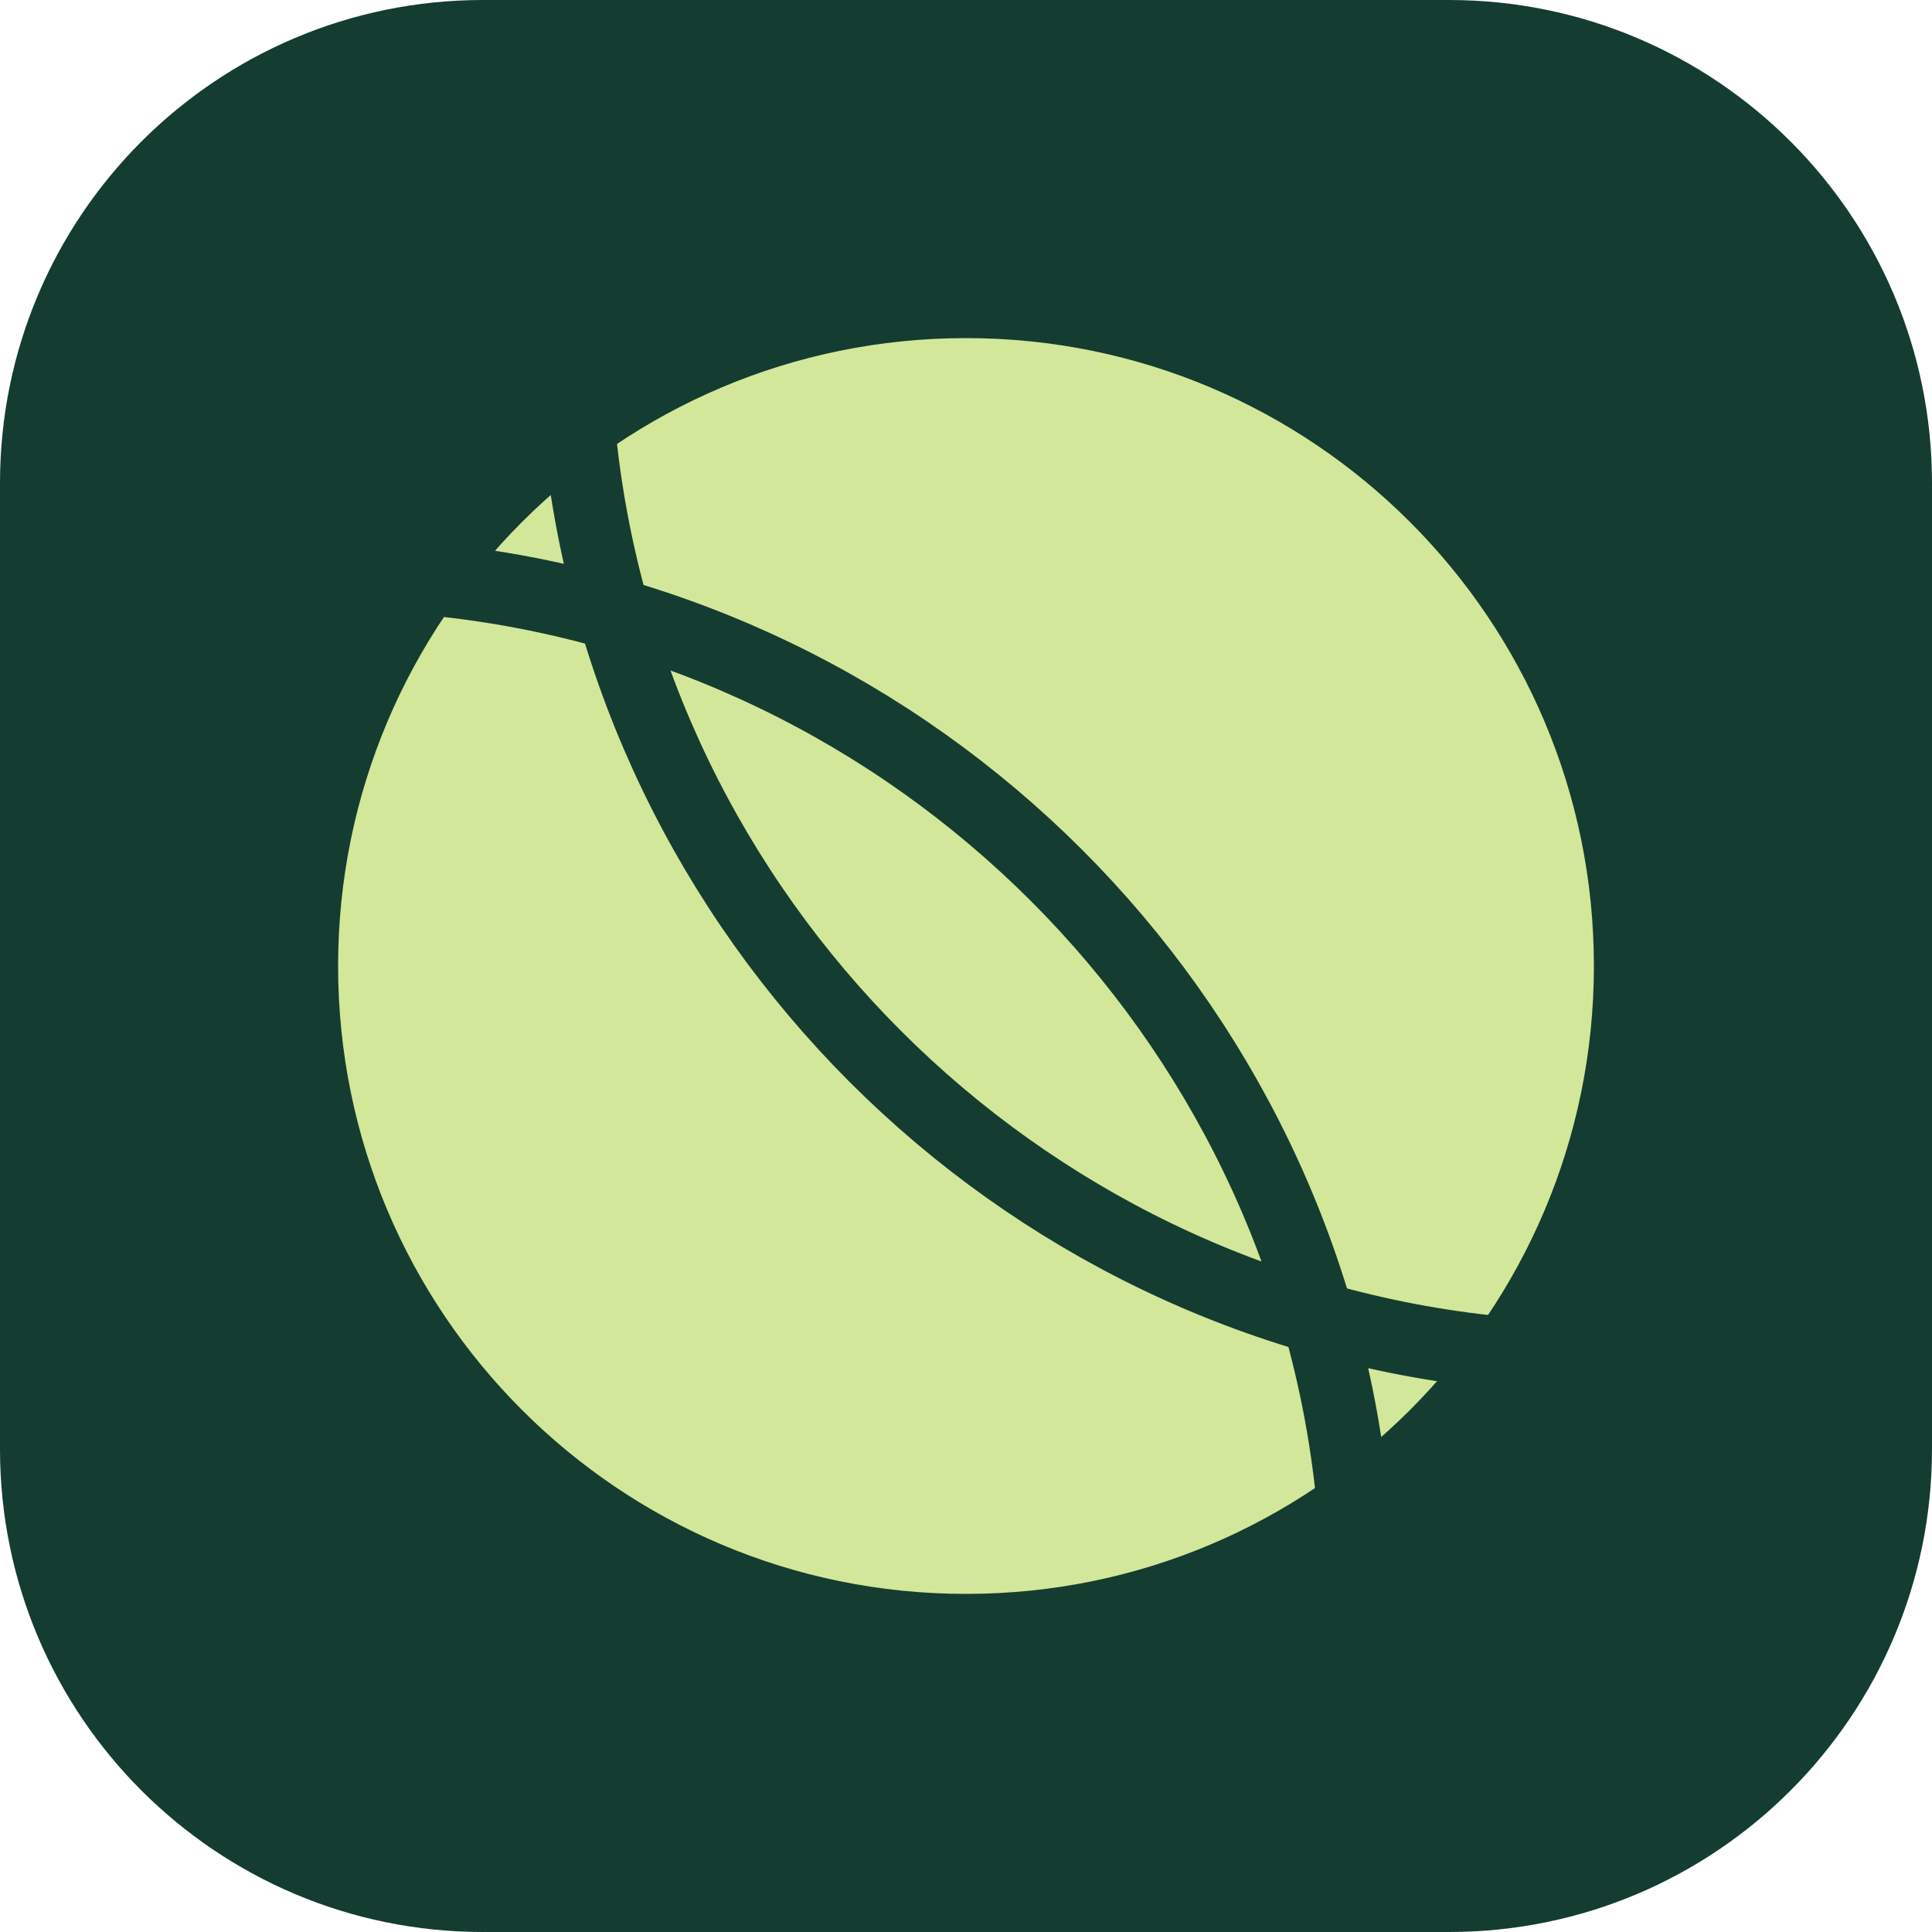
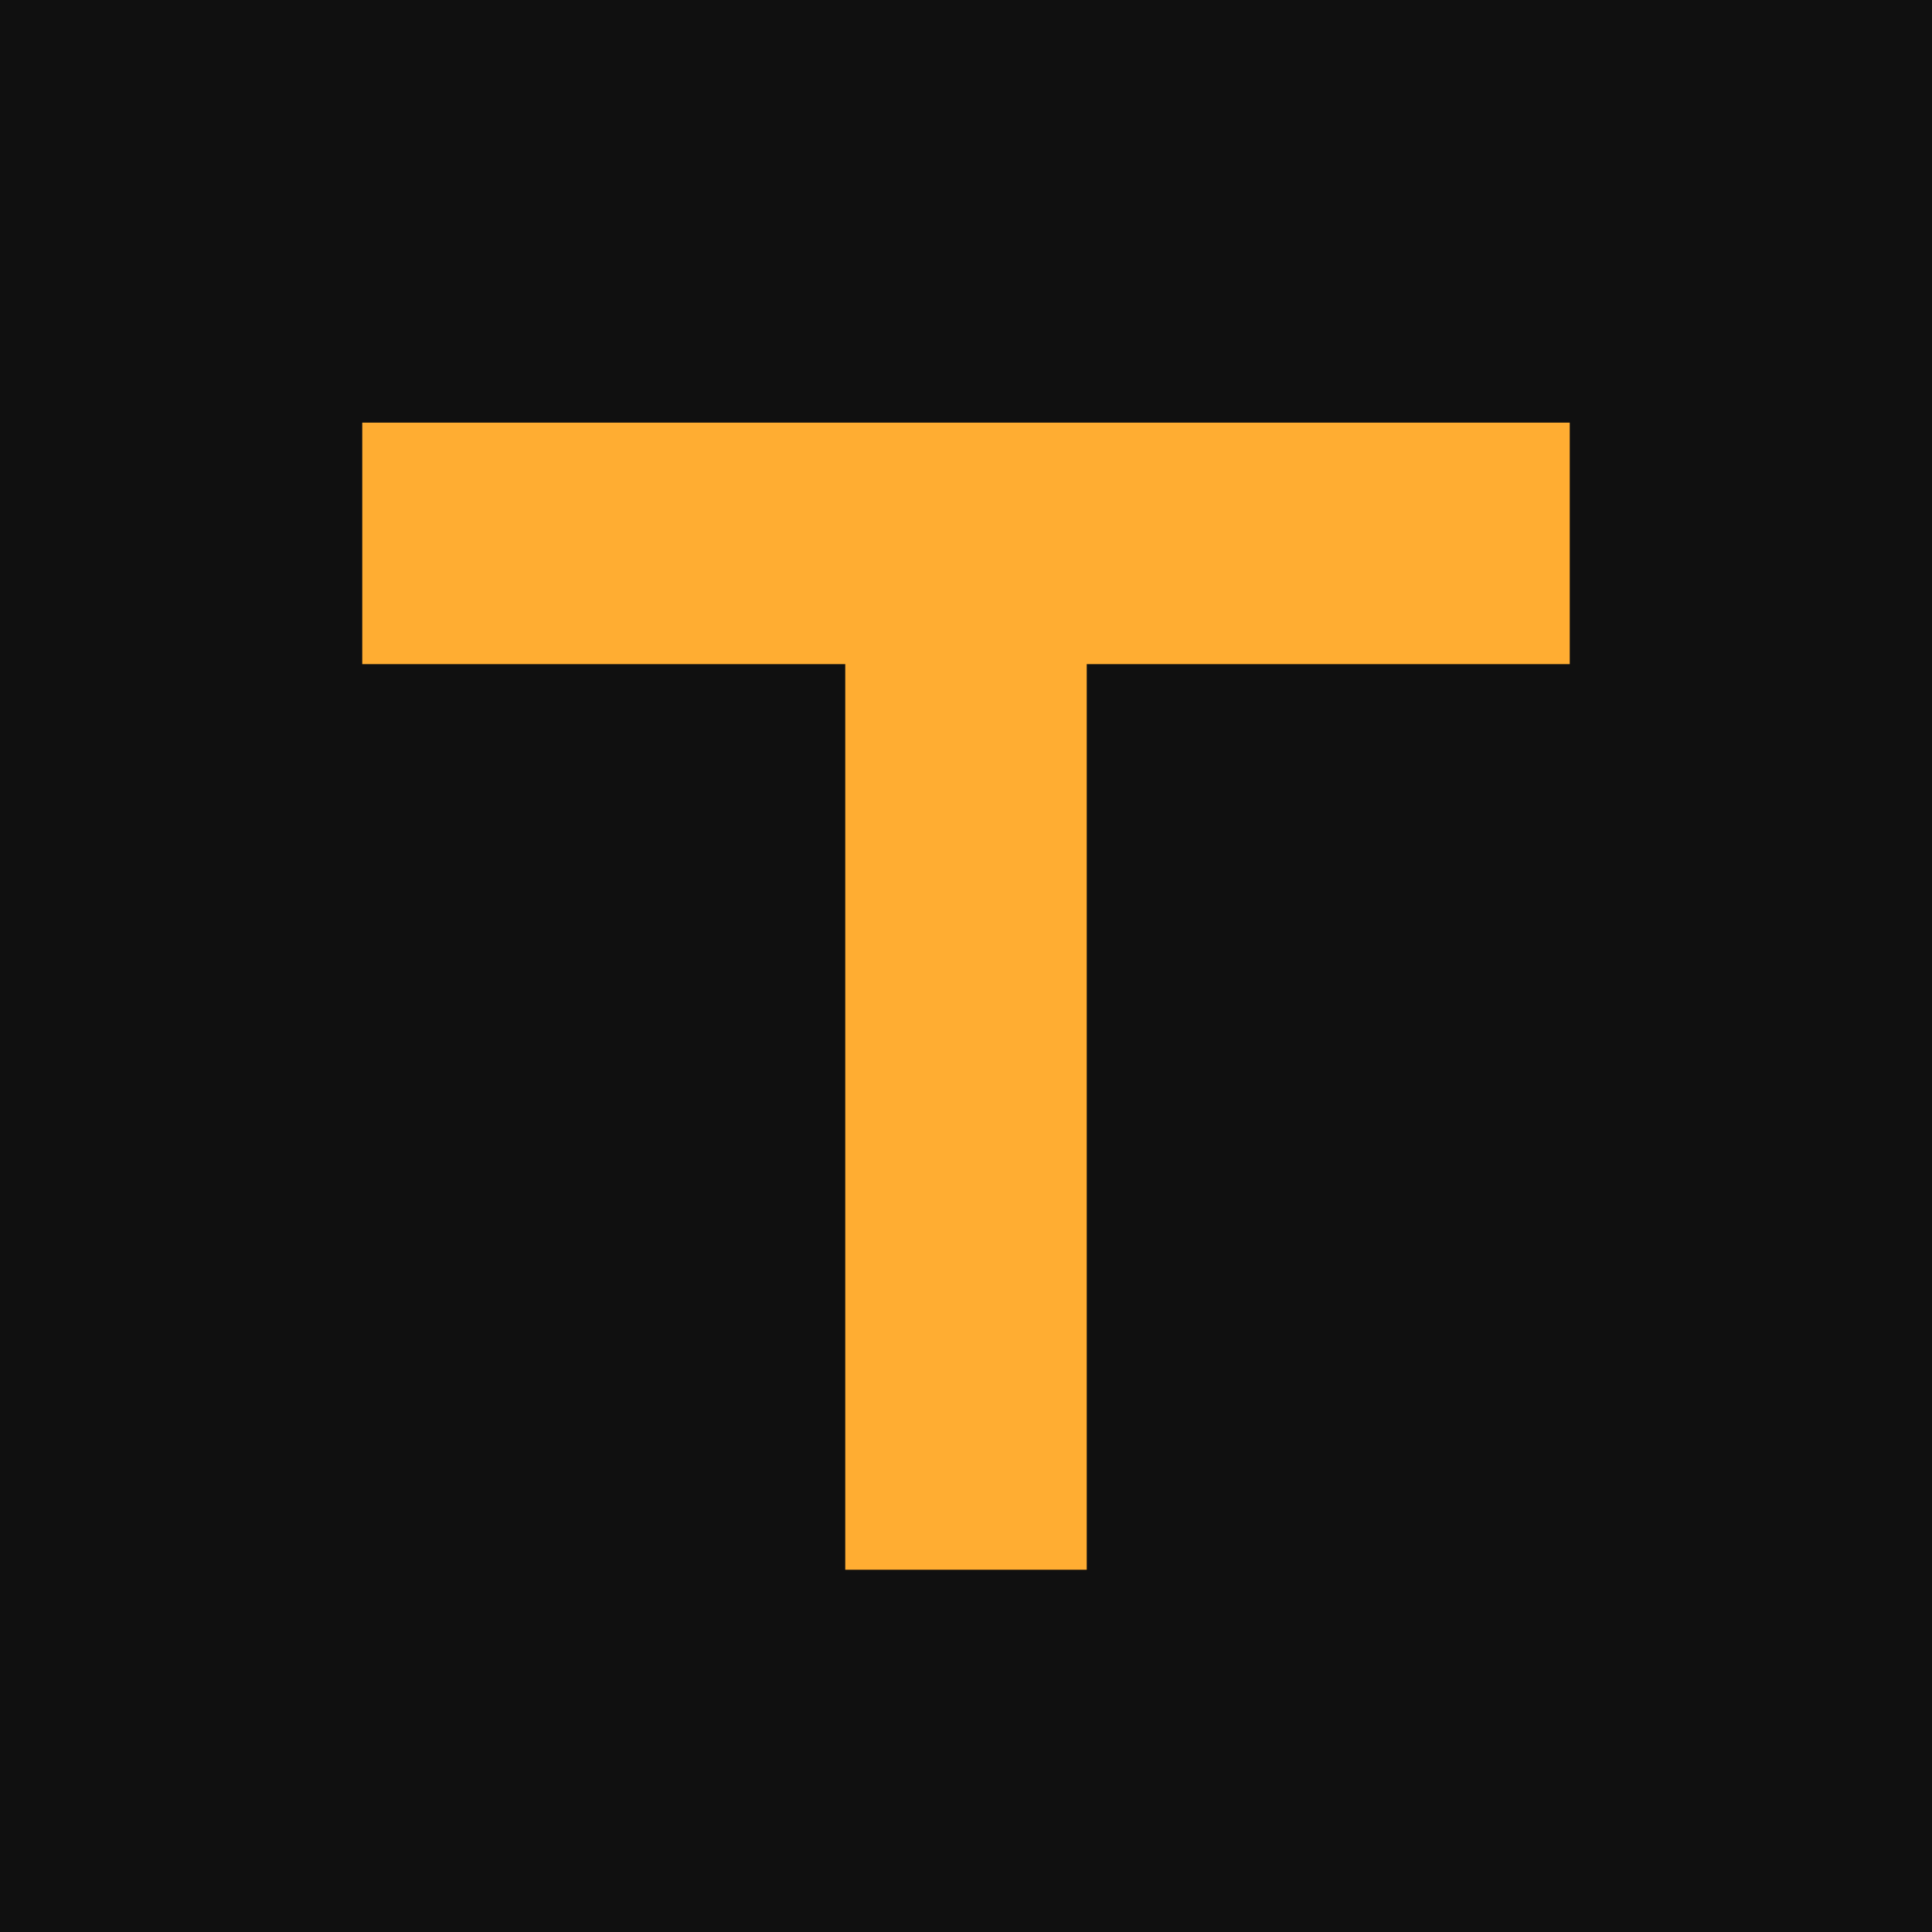
- <svg xmlns="http://www.w3.org/2000/svg" viewBox="0 0 40 40">
-   <rect width="40" height="40" rx="10" fill="#153c30" />
-   <circle cx="20" cy="20" r="13" fill="#d3e79a" />
-   <path d="M9 12c10 1 18 9 19 19M12 9c1 10 9 18 19 19" fill="none" stroke="#153c30" stroke-width="1.5" />
+ <svg xmlns="http://www.w3.org/2000/svg" viewBox="0 0 64 64">
+   <rect width="64" height="64" fill="#101010" />
+   <path d="M12 14h40v8H36v30h-8V22H12z" fill="#ffad32" />
</svg>
